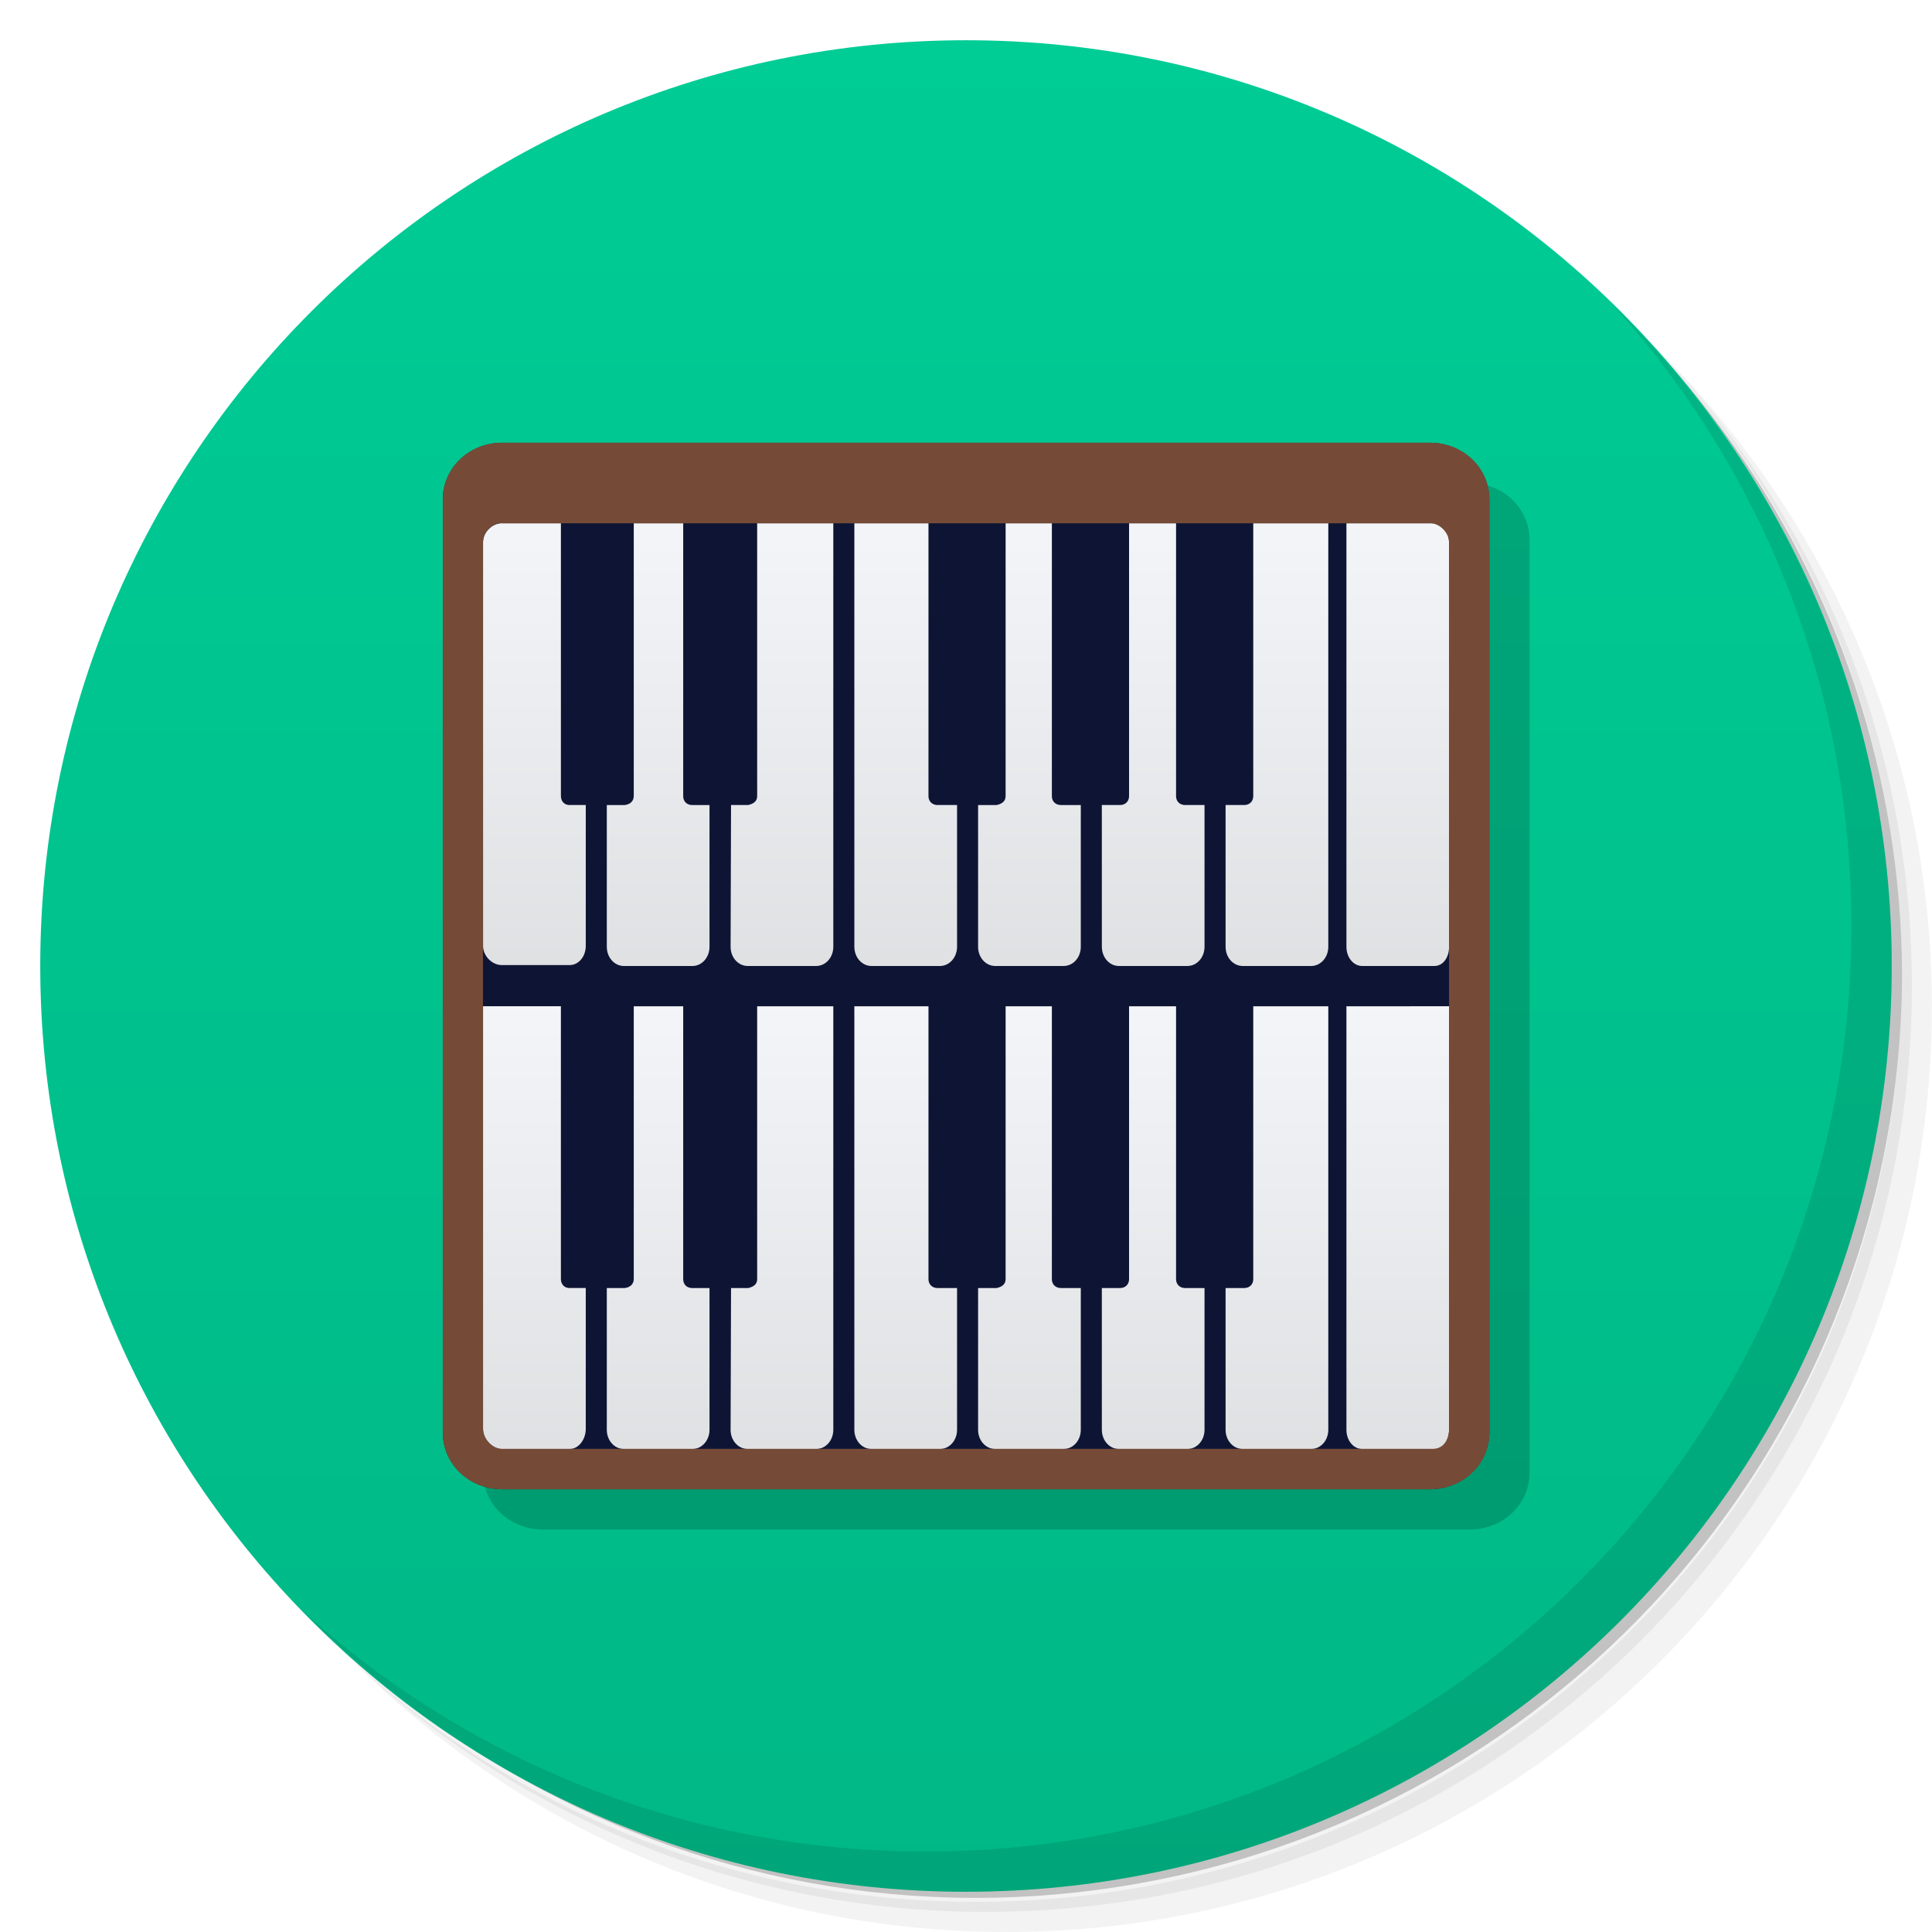
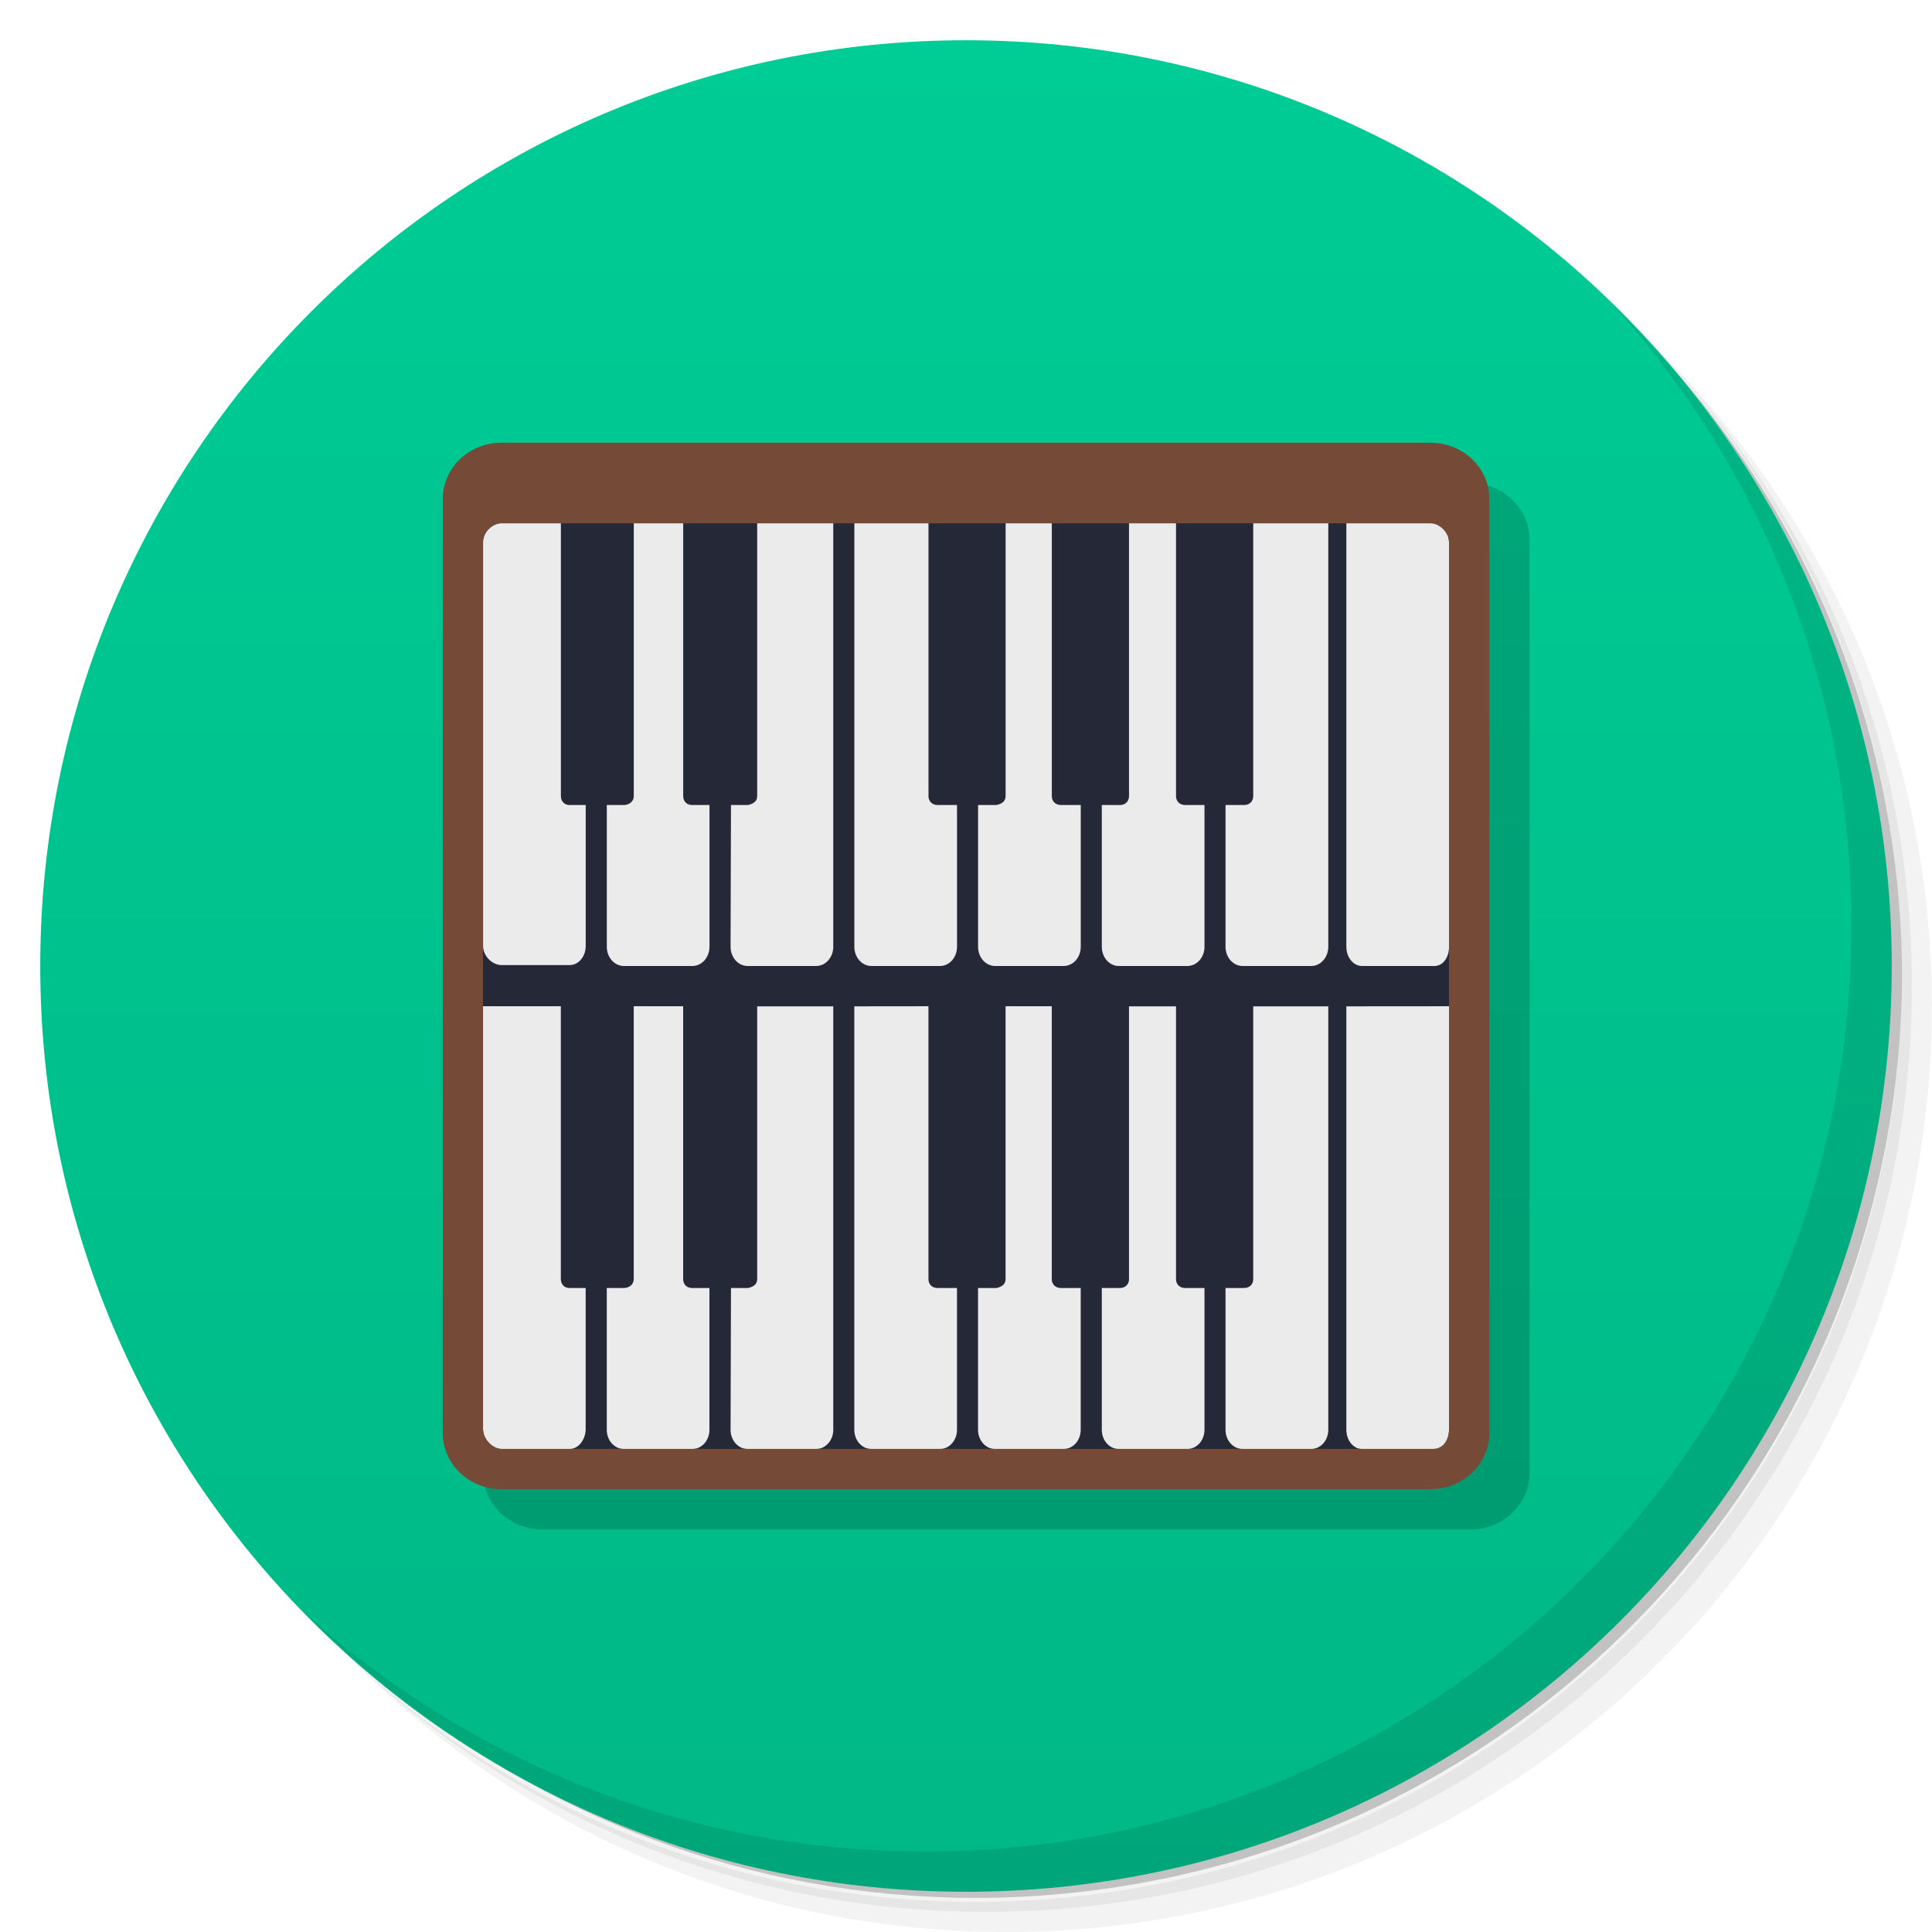
- <svg xmlns="http://www.w3.org/2000/svg" xmlns:xlink="http://www.w3.org/1999/xlink" viewBox="0 0 48 48">
+ <svg xmlns="http://www.w3.org/2000/svg" version="1.1" viewBox="0 0 48 48">
  <defs>
-     <linearGradient id="linearGradient3764" x1="1" x2="47" gradientUnits="userSpaceOnUse" gradientTransform="matrix(0,-1,1,0,-1.5e-6,48)">
-       <stop style="stop-color:#00b886;stop-opacity:1" />
-       <stop offset="1" style="stop-color:#00cc95;stop-opacity:1" />
+     <linearGradient id="linearGradient3764" x1="1" x2="47" gradientTransform="matrix(0 -1 1 0 -1.5e-6 48)" gradientUnits="userSpaceOnUse">
+       <stop style="stop-color:#00b886" offset="0" />
+       <stop style="stop-color:#00cc95" offset="1" />
    </linearGradient>
-     <linearGradient xlink:href="#linearGradient2762" id="linearGradient8781" gradientUnits="userSpaceOnUse" gradientTransform="matrix(0.8812948,0,0,1.040909,19.36892,-48.86517)" y1="209.78" x2="0" y2="89.29" />
-     <linearGradient id="linearGradient2762">
-       <stop style="stop-color:#dfe0e2" />
-       <stop offset="1" style="stop-color:#fafbff" />
-     </linearGradient>
-     <linearGradient xlink:href="#linearGradient2762" id="linearGradient3409" gradientUnits="userSpaceOnUse" gradientTransform="matrix(0.8099634,0,0,1.040909,105.3777,-48.86517)" y1="209.78" x2="0" y2="89.29" />
-     <linearGradient xlink:href="#linearGradient2762" id="linearGradient8793" gradientUnits="userSpaceOnUse" gradientTransform="matrix(0.8812948,0,0,1.040909,19.36892,-150.4932)" y1="209.78" x2="0" y2="89.29" />
-     <linearGradient xlink:href="#linearGradient2762" id="linearGradient3393" gradientUnits="userSpaceOnUse" gradientTransform="matrix(0.8099634,0,0,1.040909,105.3777,-150.4932)" y1="209.78" x2="0" y2="89.29" />
  </defs>
-   <g>
-     <path d="m 36.31 5 c 5.859 4.062 9.688 10.831 9.688 18.5 c 0 12.426 -10.07 22.5 -22.5 22.5 c -7.669 0 -14.438 -3.828 -18.5 -9.688 c 1.037 1.822 2.306 3.499 3.781 4.969 c 4.085 3.712 9.514 5.969 15.469 5.969 c 12.703 0 23 -10.298 23 -23 c 0 -5.954 -2.256 -11.384 -5.969 -15.469 c -1.469 -1.475 -3.147 -2.744 -4.969 -3.781 z m 4.969 3.781 c 3.854 4.113 6.219 9.637 6.219 15.719 c 0 12.703 -10.297 23 -23 23 c -6.081 0 -11.606 -2.364 -15.719 -6.219 c 4.16 4.144 9.883 6.719 16.219 6.719 c 12.703 0 23 -10.298 23 -23 c 0 -6.335 -2.575 -12.06 -6.719 -16.219 z" style="opacity:0.05" />
-     <path d="m 41.28 8.781 c 3.712 4.085 5.969 9.514 5.969 15.469 c 0 12.703 -10.297 23 -23 23 c -5.954 0 -11.384 -2.256 -15.469 -5.969 c 4.113 3.854 9.637 6.219 15.719 6.219 c 12.703 0 23 -10.298 23 -23 c 0 -6.081 -2.364 -11.606 -6.219 -15.719 z" style="opacity:0.1" />
-     <path d="m 31.25 2.375 c 8.615 3.154 14.75 11.417 14.75 21.13 c 0 12.426 -10.07 22.5 -22.5 22.5 c -9.708 0 -17.971 -6.135 -21.12 -14.75 a 23 23 0 0 0 44.875 -7 a 23 23 0 0 0 -16 -21.875 z" style="opacity:0.2" />
-   </g>
-   <g>
-     <path d="m 24 1 c 12.703 0 23 10.297 23 23 c 0 12.703 -10.297 23 -23 23 -12.703 0 -23 -10.297 -23 -23 0 -12.703 10.297 -23 23 -23 z" style="fill:url(#linearGradient3764);fill-opacity:1" />
-   </g>
-   <g>
-     <path d="m 40.03 7.531 c 3.712 4.084 5.969 9.514 5.969 15.469 0 12.703 -10.297 23 -23 23 c -5.954 0 -11.384 -2.256 -15.469 -5.969 4.178 4.291 10.01 6.969 16.469 6.969 c 12.703 0 23 -10.298 23 -23 0 -6.462 -2.677 -12.291 -6.969 -16.469 z" style="opacity:0.1" />
-   </g>
-   <g transform="matrix(3.543307,0,0,3.543307,0.00157507,3.5412128e-4)">
-     <g transform="matrix(0.03514303,0,0,0.03332415,0.09971475,4.62076)">
-       <g>
-         <g transform="translate(-695.2,0)">
-           <g>
-             <g>
-               <path d="m 800.62 -37.04 185.02 0 c 6.587 0 11.889 5.329 11.889 11.949 l 0 196.3 c 0 6.62 -5.302 11.949 -11.889 11.949 l -185.02 0 c -6.587 0 -11.889 -5.329 -11.889 -11.949 l 0 -196.3 c 0 -6.62 5.303 -11.949 11.889 -11.949 z" style="fill:#000;fill-opacity:0.173" />
-               <path d="m 792.59 -45.506 185.02 0 c 6.587 0 11.889 5.329 11.889 11.949 l 0 196.3 c 0 6.62 -5.302 11.949 -11.889 11.949 l -185.02 0 c -6.587 0 -11.889 -5.329 -11.889 -11.949 l 0 -196.3 c 0 -6.62 5.303 -11.949 11.889 -11.949 z" style="fill:#0e1534;fill-opacity:1" />
-               <path d="m 862.81 73.07 c 0 0 0.002 51.14 0.002 89.12 0 2.233 1.525 4.03 3.415 4.03 l 13.66 0 c 1.89 0 3.415 -1.801 3.415 -4.03 l 0 -29.839 -3.913 0 c -0.986 0 -1.79 -0.707 -1.79 -1.872 l 0.002 -57.41 z" style="fill:url(#linearGradient8781)" />
-               <path d="m 907.99 132.35 -3.977 0 c -0.99 0 -1.805 -0.704 -1.793 -1.872 l 0 -57.41 -9.229 0 -0.003 57.41 c -0.006 1.164 -0.828 1.651 -1.793 1.872 l -3.696 0 0 29.839 c 0 2.233 1.527 4.03 3.42 4.03 l 13.651 0 c 1.893 0 3.42 -1.801 3.42 -4.03 z" style="fill:url(#linearGradient8781)" />
-               <path d="m 942.4 73.07 0 57.41 c 0 1.166 -0.804 1.872 -1.793 1.872 l -3.727 0 0 29.839 c 0 2.233 1.527 4.03 3.42 4.03 l 13.651 0 c 1.893 0 3.42 -1.801 3.42 -4.03 0 -12.904 0 -89.12 0 -89.12 z" style="fill:url(#linearGradient8781)" />
-               <path d="m 917.62 73.07 0 57.41 c 0 1.168 -0.802 1.872 -1.79 1.872 l -3.643 0 0.004 29.839 c 0.005 2.233 1.519 4.03 3.409 4.03 l 13.662 0 c 1.89 0 3.415 -1.801 3.415 -4.03 l 0 -29.839 -3.889 0 c -0.987 0 -1.79 -0.706 -1.79 -1.872 l 0 -57.41 z" style="fill:url(#linearGradient8781)" />
-               <path d="m 788.73 73.06 c 0 0 0 59.49 0 88.93 0 2.232 1.916 4.229 3.688 4.229 l 13.601 0 c 1.772 0 3.202 -1.996 3.202 -4.229 l 0 -29.644 -3.284 0 c -0.931 0 -1.678 -0.732 -1.678 -1.904 l 0 -57.38 z" style="fill:url(#linearGradient8781)" />
-               <path d="m 833.91 132.35 -3.483 0 c -0.99 0 -1.765 -0.704 -1.765 -1.872 l 0 -57.41 -9.864 0 0 57.38 c 0 1.172 -0.831 1.798 -1.82 1.904 l -3.559 0 0 29.839 c 0 2.233 1.527 4.03 3.42 4.03 l 13.651 0 c 1.893 0 3.42 -1.801 3.42 -4.03 z" style="fill:url(#linearGradient8781)" />
-               <path d="m 843.42 73.07 0 57.41 c 0 1.168 -0.829 1.633 -1.793 1.872 l -3.42 0 -0.088 29.839 c -0.005 2.233 1.527 4.03 3.42 4.03 l 13.651 0 c 1.893 0 3.42 -1.801 3.42 -4.03 0.006 -21.373 0 -89.12 0 -89.12 z" style="fill:url(#linearGradient8781)" />
-               <path d="m 960.99 73.07 c 0 0 0 53.17 0 89.12 0 2.233 1.401 4.03 3.139 4.03 l 14.415 0 c 1.737 0 2.925 -1.801 2.925 -4.03 0 -29.709 0 -89.13 0 -89.13 z" style="fill:url(#linearGradient3409)" />
-               <path d="m 862.81 -28.561 c 0 0 0.002 51.14 0.002 89.12 0 2.233 1.525 4.03 3.415 4.03 l 13.66 0 c 1.89 0 3.415 -1.801 3.415 -4.03 l 0 -29.839 -3.913 0 c -0.986 0 -1.79 -0.707 -1.79 -1.872 l 0.002 -57.41 z" style="fill:url(#linearGradient8793)" />
-               <path d="m 907.99 30.722 -3.977 0 c -0.99 0 -1.805 -0.704 -1.793 -1.872 l 0 -57.41 -9.229 0 -0.003 57.41 c -0.006 1.164 -0.828 1.651 -1.793 1.872 l -3.696 0 0 29.839 c 0 2.233 1.527 4.03 3.42 4.03 l 13.651 0 c 1.893 0 3.42 -1.801 3.42 -4.03 z" style="fill:url(#linearGradient8793)" />
-               <path d="m 942.4 -28.561 0 57.41 c 0 1.166 -0.804 1.872 -1.793 1.872 l -3.727 0 0 29.839 c 0 2.233 1.527 4.03 3.42 4.03 l 13.651 0 c 1.893 0 3.42 -1.801 3.42 -4.03 0 -12.904 0 -89.12 0 -89.12 z" style="fill:url(#linearGradient8793)" />
-               <path d="m 917.62 -28.561 0 57.41 c 0 1.168 -0.802 1.872 -1.79 1.872 l -3.643 0 0.004 29.839 c 0.005 2.233 1.519 4.03 3.409 4.03 l 13.662 0 c 1.89 0 3.415 -1.801 3.415 -4.03 l 0 -29.839 -3.889 0 c -0.987 0 -1.79 -0.706 -1.79 -1.872 l 0 -57.41 z" style="fill:url(#linearGradient8793)" />
-               <path d="m 792.42 -28.561 c -1.772 0 -3.688 1.768 -3.688 4 l 0 84.926 c 0 2.232 1.916 4.03 3.688 4.03 l 13.601 0 c 1.772 0 3.202 -1.801 3.202 -4.03 l 0 -29.644 -3.284 0 c -0.931 0 -1.678 -0.732 -1.678 -1.904 l 0 -57.38 z" style="fill:url(#linearGradient8793)" />
-               <path d="m 833.91 30.722 -3.483 0 c -0.99 0 -1.765 -0.704 -1.765 -1.872 l 0 -57.41 -9.864 0 0 57.38 c 0 1.172 -0.831 1.798 -1.82 1.904 l -3.559 0 0 29.839 c 0 2.233 1.527 4.03 3.42 4.03 l 13.651 0 c 1.893 0 3.42 -1.801 3.42 -4.03 z" style="fill:url(#linearGradient8793)" />
-               <path d="m 843.42 -28.561 0 57.41 c 0 1.168 -0.829 1.633 -1.793 1.872 l -3.42 0 -0.088 29.839 c -0.005 2.233 1.527 4.03 3.42 4.03 l 13.651 0 c 1.893 0 3.42 -1.801 3.42 -4.03 0.006 -21.373 0 -89.12 0 -89.12 z" style="fill:url(#linearGradient8793)" />
-               <path d="m 960.99 -28.561 c 0 0 0 53.17 0 89.12 0 2.233 1.401 4.03 3.139 4.03 l 14.415 0 c 1.737 0 2.925 -1.801 2.925 -4.03 l 0 -84.89 c 0 -2.233 -1.188 -4.229 -2.925 -4.229 z" style="fill:url(#linearGradient3393)" />
-             </g>
-           </g>
-         </g>
-       </g>
-     </g>
-     <path d="m 3.519 3.104 c -0.231 0 -0.415 0.176 -0.415 0.397 l 0 6.544 c 0 0.221 0.183 0.397 0.415 0.397 l 6.509 0 c 0.231 0 0.415 -0.176 0.415 -0.397 l 0 -6.544 c 0 -0.221 -0.183 -0.397 -0.415 -0.397 z m 0 0.565 6.509 0 c 0.07 0 0.132 0.071 0.132 0.132 l 0 6.217 c 0 0.074 -0.037 0.141 -0.115 0.141 l -6.527 0 c -0.062 0 -0.132 -0.067 -0.132 -0.141 l 0 -6.218 c 0 -0.074 0.07 -0.132 0.132 -0.132 z" style="fill:#754b37;fill-opacity:1" />
-   </g>
+   <path d="m36.31 5c5.859 4.062 9.688 10.831 9.688 18.5 0 12.426-10.07 22.5-22.5 22.5-7.669 0-14.438-3.828-18.5-9.688 1.037 1.822 2.306 3.499 3.781 4.969 4.085 3.712 9.514 5.969 15.469 5.969 12.703 0 23-10.298 23-23 0-5.954-2.256-11.384-5.969-15.469-1.469-1.475-3.147-2.744-4.969-3.781zm4.969 3.781c3.854 4.113 6.219 9.637 6.219 15.719 0 12.703-10.297 23-23 23-6.081 0-11.606-2.364-15.719-6.219 4.16 4.144 9.883 6.719 16.219 6.719 12.703 0 23-10.298 23-23 0-6.335-2.575-12.06-6.719-16.219z" style="opacity:.05" />
+   <path d="m41.28 8.781c3.712 4.085 5.969 9.514 5.969 15.469 0 12.703-10.297 23-23 23-5.954 0-11.384-2.256-15.469-5.969 4.113 3.854 9.637 6.219 15.719 6.219 12.703 0 23-10.298 23-23 0-6.081-2.364-11.606-6.219-15.719z" style="opacity:.1" />
+   <path d="m31.25 2.375c8.615 3.154 14.75 11.417 14.75 21.13 0 12.426-10.07 22.5-22.5 22.5-9.708 0-17.971-6.135-21.12-14.75a23 23 0 0 0 44.875-7 23 23 0 0 0-16-21.875z" style="opacity:.2" />
+   <path d="m24 1c12.703 0 23 10.297 23 23s-10.297 23-23 23-23-10.297-23-23 10.297-23 23-23z" style="fill:url(#linearGradient3764)" />
+   <path d="m40.03 7.531c3.712 4.084 5.969 9.514 5.969 15.469 0 12.703-10.297 23-23 23-5.954 0-11.384-2.256-15.469-5.969 4.178 4.291 10.01 6.969 16.469 6.969 12.703 0 23-10.298 23-23 0-6.462-2.677-12.291-6.969-16.469z" style="opacity:.1" />
+   <path d="m13.482 12h23.039c0.82 0 1.48 0.629 1.48 1.411v23.179c0 0.782-0.66 1.411-1.48 1.411h-23.039c-0.82 0-1.48-0.629-1.48-1.411v-23.179c0-0.782 0.66-1.411 1.48-1.411z" style="fill-opacity:.173" />
+   <path d="m36.502 12.411v23.179c0 0.782-0.16 0.911-0.981 0.911h-23.039c-0.82 0-0.977-0.129-0.98-0.911v-23.179z" style="fill:#252937" />
+   <path d="m12.461 13c-0.221 0-0.459 0.209-0.459 0.473v10.027c0 0.264 0.238 0.477 0.459 0.477h1.693c0.221 0 0.398-0.213 0.398-0.477v-3.5h-0.408c-0.116 0-0.209-0.086-0.209-0.225v-6.775h-1.475zm3.285 0v6.775c0 0.138-0.103 0.212-0.227 0.225h-0.443v3.523c0 0.264 0.19 0.477 0.426 0.477h1.699c0.236 0 0.426-0.213 0.426-0.477v-3.523h-0.434c-0.123 0-0.219-0.083-0.219-0.221v-6.779h-1.228zm3.066 0v6.779c0 0.138-0.105 0.192-0.225 0.221h-0.426l-0.01 3.523c-6.23e-4 0.264 0.19 0.477 0.426 0.477h1.699c0.236 0 0.426-0.213 0.426-0.477 7.47e-4 -2.524 0-10.523 0-10.523h-1.891zm2.414 0v10.523c0 0.264 0.19 0.477 0.426 0.477h1.701c0.235 0 0.424-0.213 0.424-0.477v-3.523h-0.486c-0.123 0-0.223-0.083-0.223-0.221v-6.779h-1.842zm3.758 0v6.779c-7.47e-4 0.137-0.104 0.195-0.225 0.221h-0.459v3.523c0 0.264 0.19 0.477 0.426 0.477h1.699c0.236 0 0.426-0.213 0.426-0.477v-3.523h-0.494c-0.123 0-0.226-0.083-0.225-0.221v-6.779h-1.148zm3.066 0v6.779c0 0.138-0.1 0.221-0.223 0.221h-0.453v3.523c6.23e-4 0.264 0.188 0.477 0.424 0.477h1.701c0.235 0 0.426-0.213 0.426-0.477v-3.523h-0.484c-0.123 0-0.223-0.083-0.223-0.221v-6.779h-1.168zm3.086 0v6.779c0 0.138-0.1 0.221-0.223 0.221h-0.465v3.523c0 0.264 0.19 0.477 0.426 0.477h1.701c0.236 0 0.426-0.213 0.426-0.477v-10.523h-1.865zm2.314 0v10.523c0 0.264 0.174 0.477 0.391 0.477h1.795c0.216 0 0.365-0.213 0.365-0.477v-10.023c0-0.264-0.149-0.5-0.365-0.5h-2.186zm-21.449 12v10.5c0 0.264 0.238 0.5 0.459 0.5h1.693c0.221 0 0.398-0.236 0.398-0.5v-3.5h-0.408c-0.116 0-0.209-0.086-0.209-0.225v-6.775h-1.934zm3.744 0v6.775c0 0.138-0.103 0.212-0.227 0.225h-0.443v3.523c0 0.264 0.19 0.477 0.426 0.477h1.699c0.236 0 0.426-0.213 0.426-0.477v-3.523h-0.434c-0.123 0-0.219-0.083-0.219-0.221v-6.779h-1.228zm7.322 0-1.842 0.002v10.521c0 0.264 0.19 0.477 0.426 0.477h1.701c0.235 0 0.424-0.213 0.424-0.477v-3.523h-0.486c-0.123 0-0.223-0.083-0.223-0.221v-6.779zm1.916 0v6.779c-7.47e-4 0.137-0.104 0.195-0.225 0.221h-0.459v3.523c0 0.264 0.19 0.477 0.426 0.477h1.699c0.236 0 0.426-0.213 0.426-0.477v-3.523h-0.494c-0.123 0-0.226-0.083-0.225-0.221v-6.779h-1.148zm11.018 0-2.551 0.002v10.521c0 0.264 0.174 0.477 0.391 0.477h1.795c0.216 0 0.365-0.213 0.365-0.477v-10.523zm-17.189 0.002v6.777c0 0.138-0.105 0.192-0.225 0.221h-0.426l-0.01 3.523c-6.23e-4 0.264 0.19 0.477 0.426 0.477h1.699c0.236 0 0.426-0.213 0.426-0.477 7.47e-4 -2.524 0-10.521 0-10.521h-1.891zm9.238 0v6.777c0 0.138-0.1 0.221-0.223 0.221h-0.453v3.523c6.23e-4 0.264 0.188 0.477 0.424 0.477h1.701c0.235 0 0.426-0.213 0.426-0.477v-3.523h-0.484c-0.123 0-0.223-0.083-0.223-0.221v-6.777h-1.168zm3.086 0v6.777c0 0.138-0.1 0.221-0.223 0.221h-0.465v3.523c0 0.264 0.19 0.477 0.426 0.477h1.701c0.236 0 0.426-0.213 0.426-0.477v-10.521h-1.865z" style="fill:#ebebeb" />
+   <path d="m12.47 10.999c-0.819 0-1.47 0.624-1.47 1.407v23.187c0 0.783 0.648 1.407 1.47 1.407h23.063c0.819 0 1.47-0.624 1.47-1.407v-23.187c0-0.783-0.648-1.407-1.47-1.407zm0 2.002h23.063c0.248 0 0.468 0.252 0.468 0.468v22.029c0 0.262-0.131 0.5-0.407 0.5h-23.127c-0.22 0-0.468-0.237-0.468-0.5v-22.032c0-0.262 0.248-0.468 0.468-0.468z" style="fill:#754b37;stroke-width:3.543" />
</svg>
